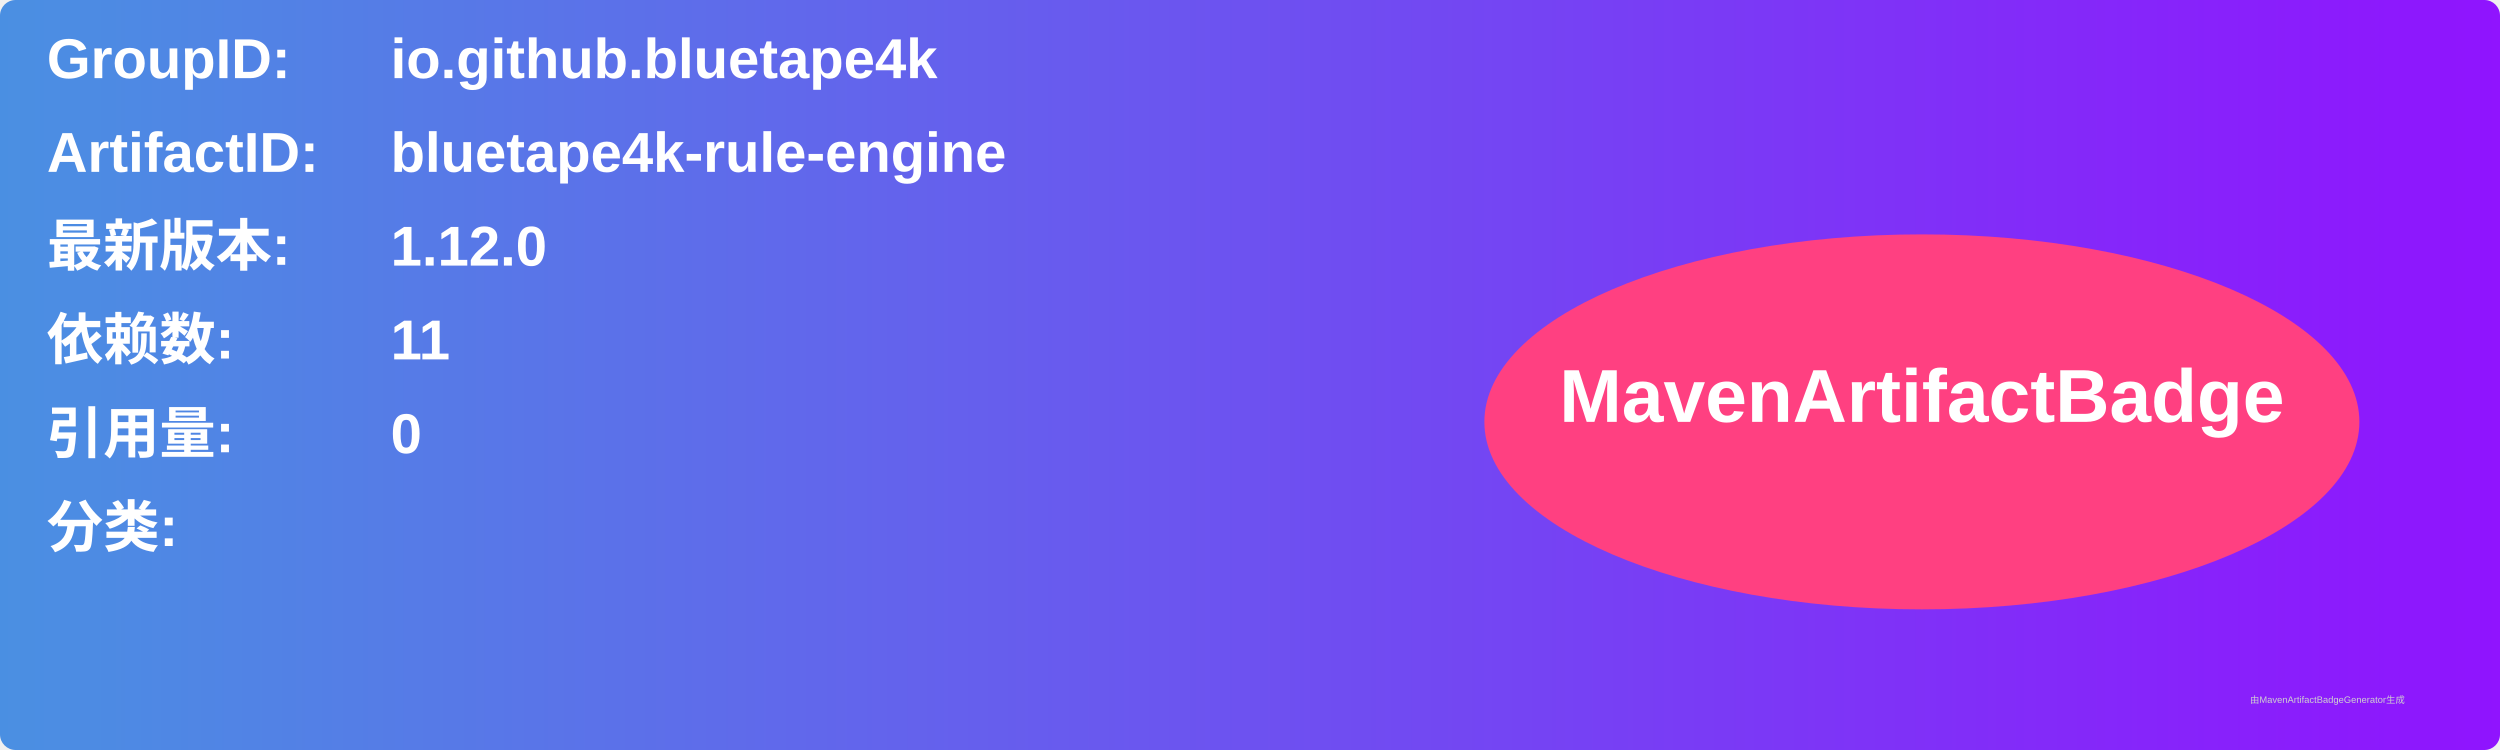
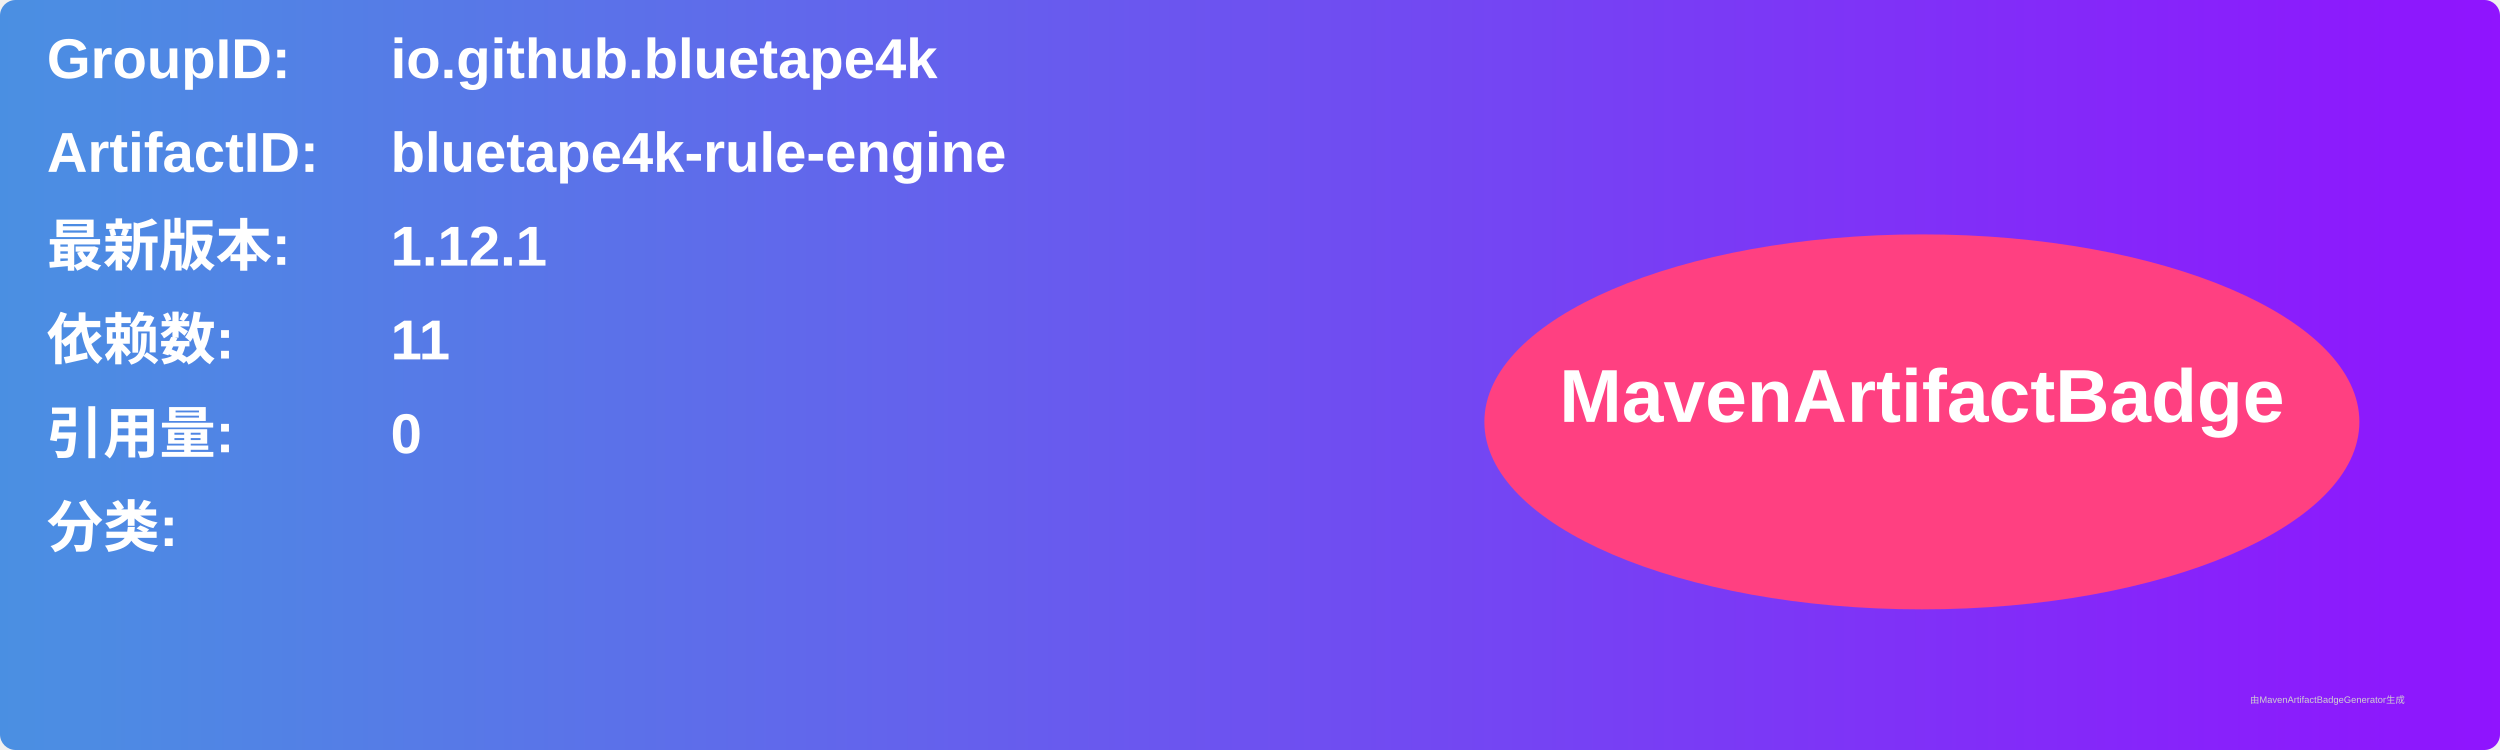
<svg xmlns="http://www.w3.org/2000/svg" width="800" height="240" viewBox="0 0 800 240">
  <linearGradient id="grad" x1="0%" y1="0%" x2="100%" y2="0%">
    <stop offset="0%" stop-color="#4a90e2" />
    <stop offset="100%" stop-color="#9013fe" />
  </linearGradient>
  <rect width="100%" height="100%" rx="5" ry="5" fill="url(#grad)" />
  <g transform="translate(15, 15)">
    <text x="0" y="10" font-family="Arial" font-size="18" fill="white" font-weight="bold" width="260">GroupID:</text>
    <text x="110" y="10" font-family="Arial" font-size="18" fill="white" font-weight="bold" width="460">io.github.bluetape4k</text>
    <text x="0" y="40" font-family="Arial" font-size="18" fill="white" font-weight="bold" width="260">ArtifactID:</text>
    <text x="110" y="40" font-family="Arial" font-size="18" fill="white" font-weight="bold" width="460">bluetape4k-rule-engine</text>
    <text x="0" y="70" font-family="Arial" font-size="18" fill="white" font-weight="bold">最新版本:</text>
    <text x="110" y="70" font-family="Arial" font-size="18" fill="white" font-weight="bold">
-       <tspan font-weight="bold">1.12.0</tspan>
+       <tspan font-weight="bold">1.12.1</tspan>
    </text>
    <text x="0" y="100" font-family="Arial" font-size="18" fill="white" font-weight="bold">依赖数: </text>
    <text x="110" y="100" font-family="Arial" font-size="18" fill="white">
      <tspan font-weight="bold">11</tspan>
    </text>
    <text x="0" y="130" font-family="Arial" font-size="18" fill="white" font-weight="bold">引用量: </text>
    <text x="110" y="130" font-family="Arial" font-size="18" fill="white">
      <tspan font-weight="bold">0</tspan>
    </text>
    <text x="0" y="160" font-family="Arial" font-size="18" fill="white" font-weight="bold">分类:</text>
    <text x="10" y="190" font-family="Arial" font-size="10" fill="white">
      <tspan font-weight="bold" />
    </text>
    <ellipse cx="600" cy="120" rx="140" ry="60" fill="#ff4081" />
    <text x="600" y="120" text-anchor="middle" font-family="Arial" font-size="24" fill="white" font-weight="bold">MavenArtifactBadge</text>
  </g>
  <text x="720" y="225" font-family="Arial" font-size="3" fill="#d0d0d0">由MavenArtifactBadgeGenerator生成</text>
</svg>
